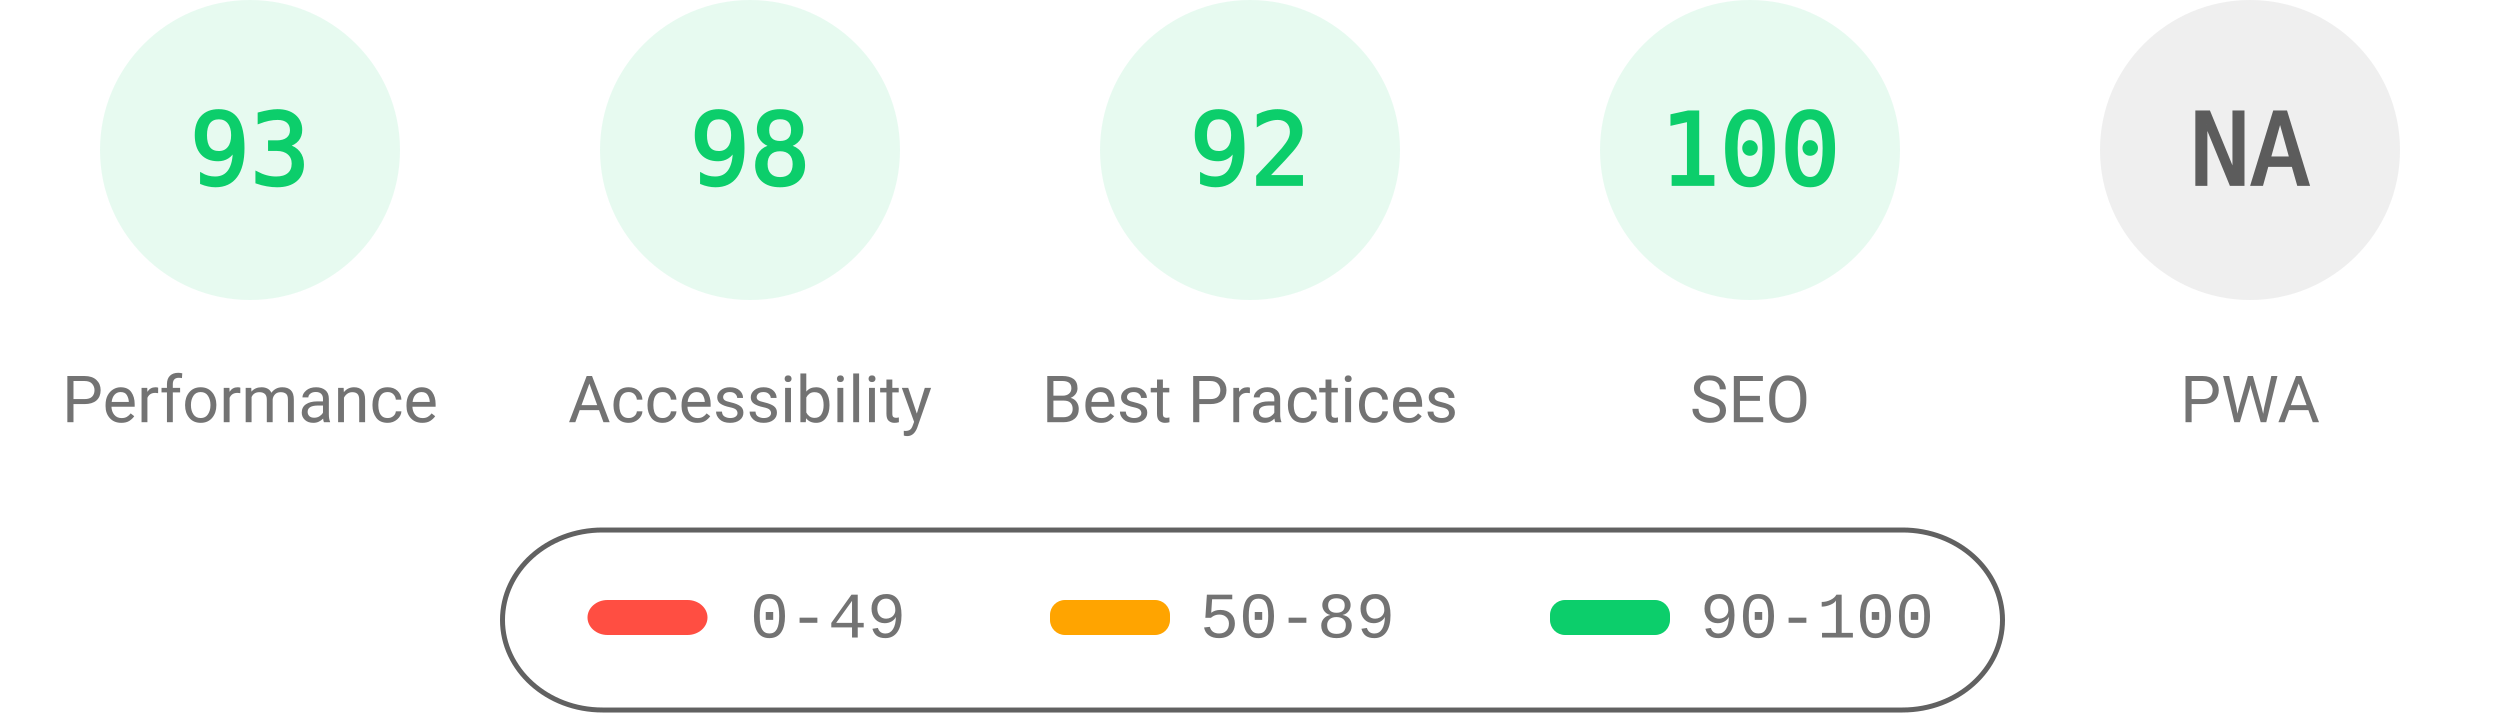
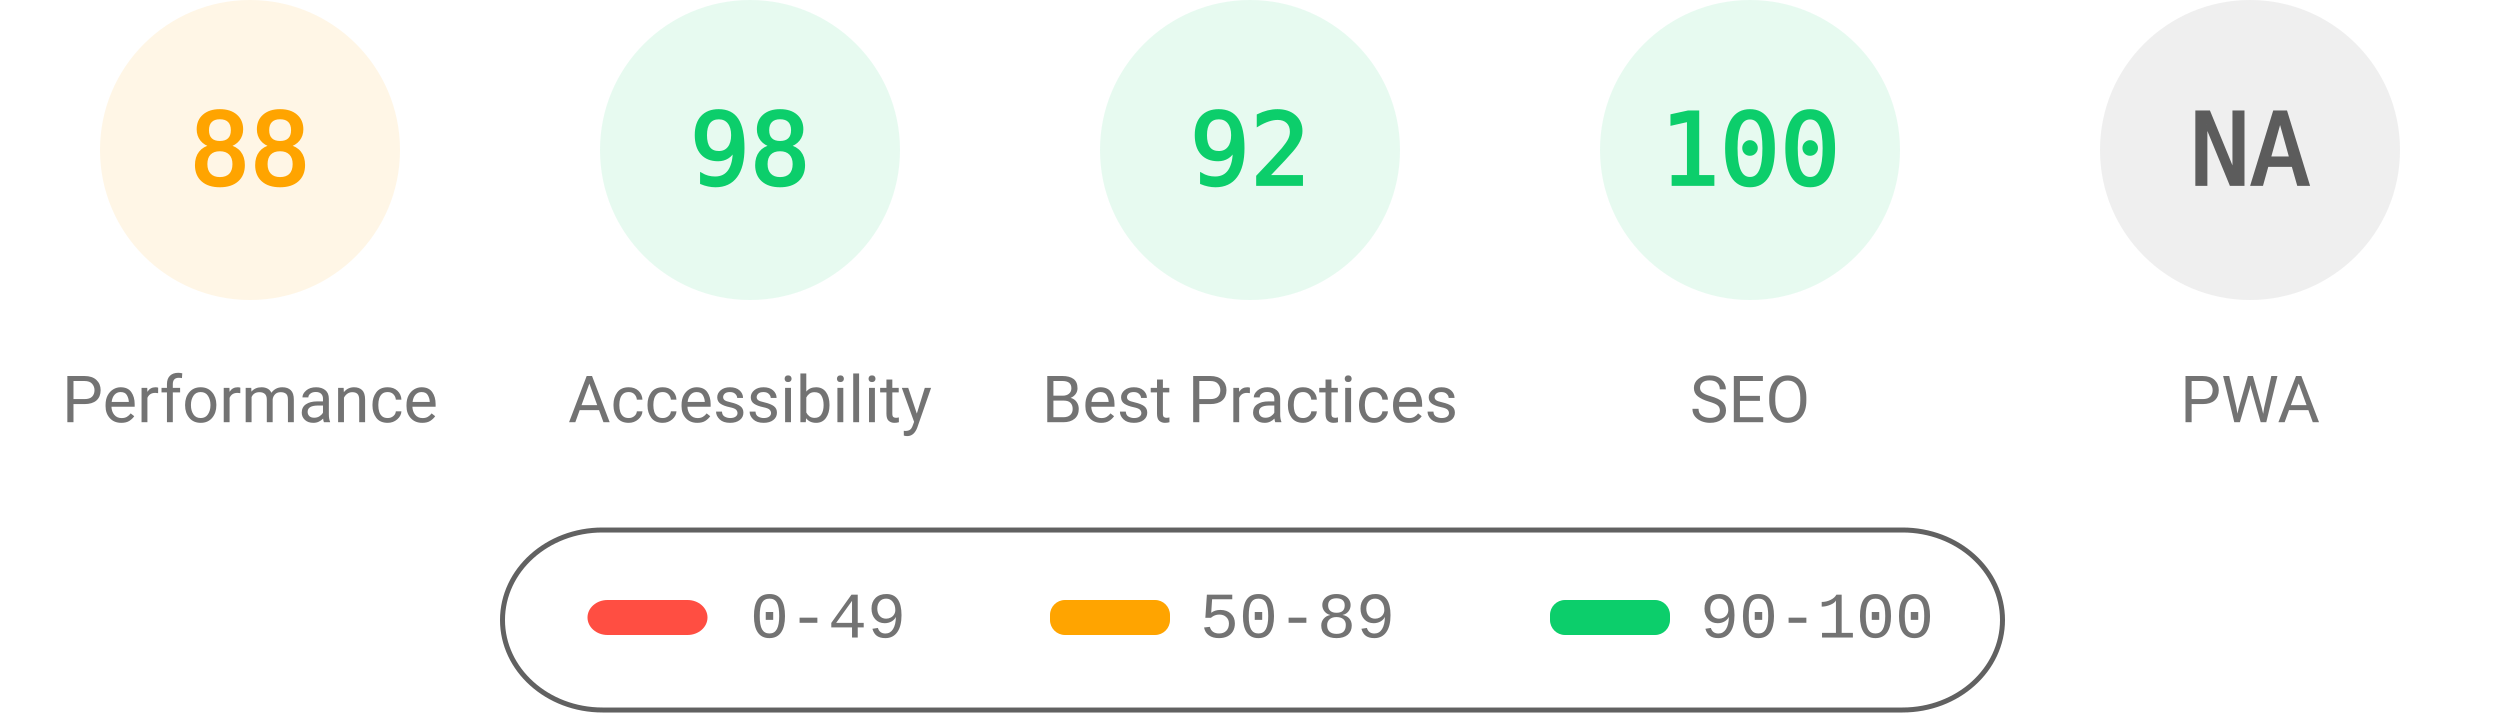
<svg xmlns="http://www.w3.org/2000/svg" fill="none" width="1000" height="285">
  <style>.gauge-base{opacity:.1}.gauge-arc{fill:none;animation-delay:250ms;stroke-linecap:round;transform:rotate(-90deg);transform-origin:100px 60px;animation:load-gauge 1s ease forwards}.guage-text{font-size:40px;font-family:monospace;text-align:center}.guage-red{color:#ff4e42;fill:#ff4e42;stroke:#ff4e42}.guage-orange{color:#ffa400;fill:#ffa400;stroke:#ffa400}.guage-green{color:#0cce6b;fill:#0cce6b;stroke:#0cce6b}.guage-undefined{color:#5c5c5c;fill:#5c5c5c;stroke:#5c5c5c}.guage-title{color:#737373;fill:#737373;stroke:none;font-size:26px;line-height:26px;font-family:Roboto,Halvetica,Arial,sans-serif}@keyframes load-gauge{from{stroke-dasharray:0 352.858}}</style>
-   <svg class="guage-div guage-perf guage-green" viewBox="0 0 200 200" width="200" height="200">
+   <svg class="guage-div guage-perf guage-orange" viewBox="0 0 200 200" width="200" height="200">
    <circle class="gauge-base" r="56" cx="100" cy="60" stroke-width="8" />
-     <circle class="gauge-arc guage-arc-1" r="56" cx="100" cy="60" stroke-width="8" style="stroke-dasharray:327.228,351.858" />
-     <text class="guage-text" x="100" y="60" alignment-baseline="central" dominant-baseline="central" text-anchor="middle">93</text>
+     <circle class="gauge-arc guage-arc-1" r="56" cx="100" cy="60" stroke-width="8" style="stroke-dasharray:309.635,351.858" />
+     <text class="guage-text" x="100" y="60" alignment-baseline="central" dominant-baseline="central" text-anchor="middle">88</text>
    <text class="guage-title" x="100" y="160" alignment-baseline="central" dominant-baseline="central" text-anchor="middle">Performance</text>
  </svg>
  <svg class="guage-div guage-acc guage-green" viewBox="0 0 200 200" width="200" height="200" x="200">
    <circle class="gauge-base" r="56" cx="100" cy="60" stroke-width="8" />
    <circle class="gauge-arc guage-arc-2" r="56" cx="100" cy="60" stroke-width="8" style="stroke-dasharray:344.821,351.858" />
    <text class="guage-text" x="100" y="60" alignment-baseline="central" dominant-baseline="central" text-anchor="middle">98</text>
    <text class="guage-title" x="100" y="160" alignment-baseline="central" dominant-baseline="central" text-anchor="middle">Accessibility</text>
  </svg>
  <svg class="guage-div guage-best guage-green" viewBox="0 0 200 200" width="200" height="200" x="400">
    <circle class="gauge-base" r="56" cx="100" cy="60" stroke-width="8" />
    <circle class="gauge-arc guage-arc-3" r="56" cx="100" cy="60" stroke-width="8" style="stroke-dasharray:323.709,351.858" />
    <text class="guage-text" x="100" y="60" alignment-baseline="central" dominant-baseline="central" text-anchor="middle">92</text>
    <text class="guage-title" x="100" y="160" alignment-baseline="central" dominant-baseline="central" text-anchor="middle">Best Practices</text>
  </svg>
  <svg class="guage-div guage-seo guage-green" viewBox="0 0 200 200" width="200" height="200" x="600">
    <circle class="gauge-base" r="56" cx="100" cy="60" stroke-width="8" />
    <circle class="gauge-arc guage-arc-4" r="56" cx="100" cy="60" stroke-width="8" style="stroke-dasharray:351.858,351.858" />
    <text class="guage-text" x="100" y="60" alignment-baseline="central" dominant-baseline="central" text-anchor="middle">100</text>
    <text class="guage-title" x="100" y="160" alignment-baseline="central" dominant-baseline="central" text-anchor="middle">SEO</text>
  </svg>
  <svg class="guage-div guage-pwa guage-undefined" viewBox="0 0 200 200" width="200" height="200" x="800">
    <circle class="gauge-base" r="56" cx="100" cy="60" stroke-width="8" />
    <circle class="gauge-arc guage-arc-4" r="56" cx="100" cy="60" stroke-width="8" style="stroke-dasharray:351.858,351.858" />
    <text class="guage-text" x="100" y="60" alignment-baseline="central" dominant-baseline="central" text-anchor="middle">NA</text>
    <text class="guage-title" x="100" y="160" alignment-baseline="central" dominant-baseline="central" text-anchor="middle">PWA</text>
  </svg>
  <svg width="604" height="76" x="200" y="210">
    <path fill="none" id="canvas_background" d="M-1-1h604v80H-1z" />
    <rect fill-opacity="0" stroke="#616161" stroke-width="2" rx="40" id="svg_2" height="72" width="600" y="2" x="1" fill="#000" />
    <rect stroke="#000" rx="8" id="svg_3" height="14" width="48" y="30" x="35" stroke-opacity="null" stroke-width="0" fill="#ff4e42" />
    <rect stroke="#000" rx="6" id="svg_4" height="14" width="48" y="30" x="220" stroke-opacity="null" stroke-width="0" fill="#ffa400" />
    <rect stroke="#000" rx="6" id="svg_5" height="14" width="48" y="30" x="420" stroke-opacity="null" stroke-width="0" fill="#0cce6b" />
    <text xml:space="preserve" text-anchor="start" font-family="'Courier New', Courier, monospace" font-size="26" id="svg_6" y="45" x="100" stroke-opacity="null" stroke-width="0" stroke="#000" fill="#737373">0-49</text>
    <text xml:space="preserve" text-anchor="start" font-family="'Courier New', Courier, monospace" font-size="26" id="svg_7" y="45" x="280" stroke-opacity="null" stroke-width="0" stroke="#000" fill="#737373">50-89</text>
    <text xml:space="preserve" text-anchor="start" font-family="'Courier New', Courier, monospace" font-size="26" id="svg_8" y="45" x="480" stroke-opacity="null" stroke-width="0" stroke="#000" fill="#737373">90-100</text>
  </svg>
</svg>
